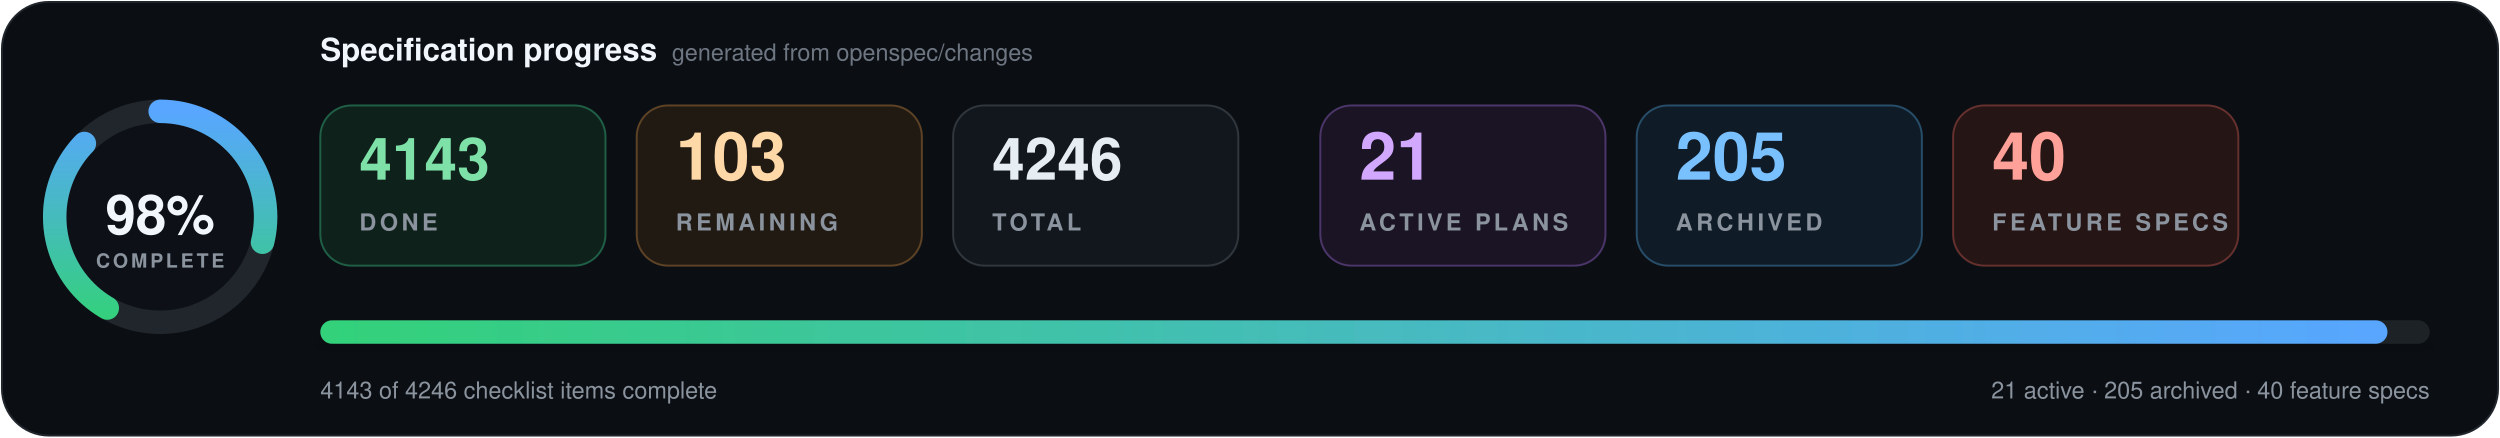
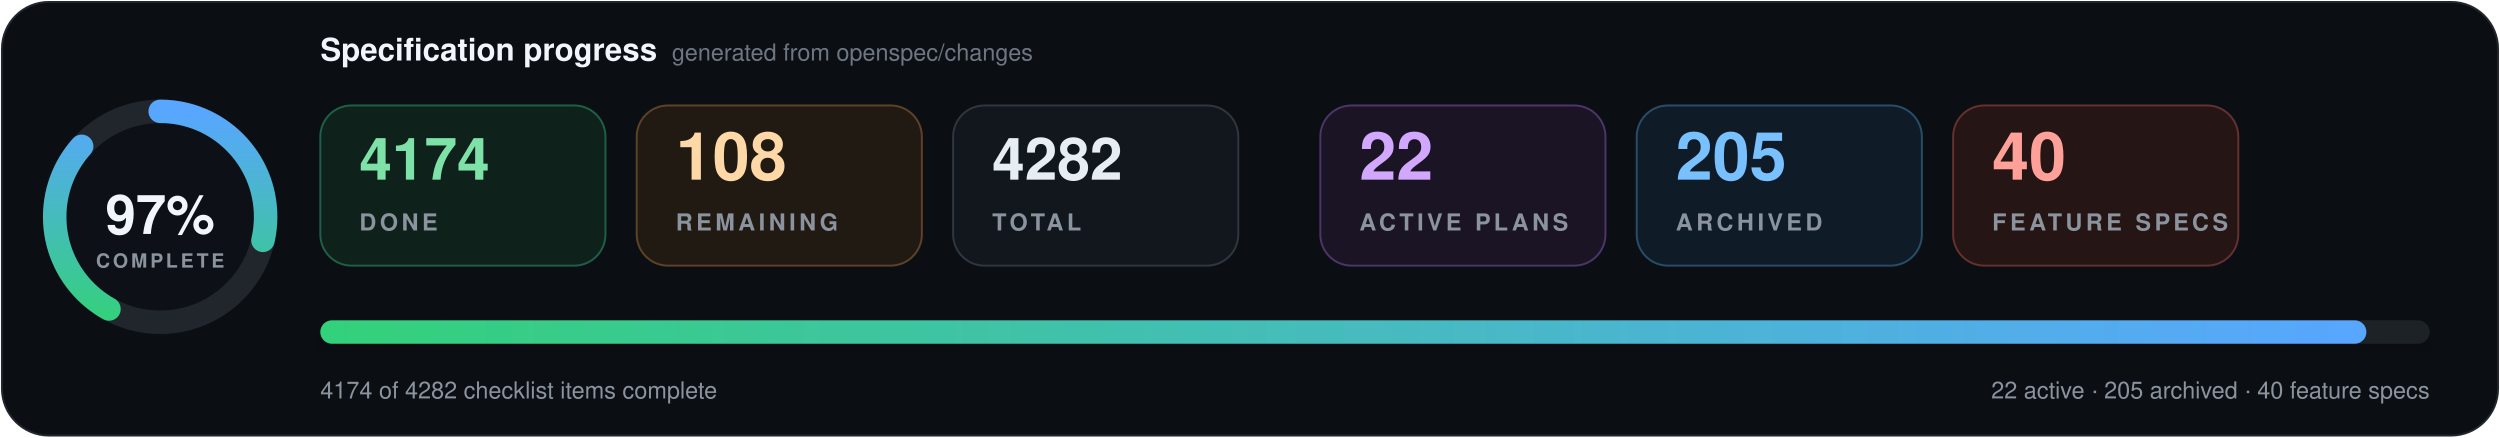
- <svg xmlns="http://www.w3.org/2000/svg" data-cache-version="1791750309" width="1280" height="224" viewBox="0 0 1280 224" role="img" aria-labelledby="title description" font-family="system-ui, -apple-system, BlinkMacSystemFont, 'Segoe UI', Helvetica, Arial, sans-serif" font-variant-numeric="tabular-nums">
+ <svg xmlns="http://www.w3.org/2000/svg" data-cache-version="1791791338" width="1280" height="224" viewBox="0 0 1280 224" role="img" aria-labelledby="title description" font-family="system-ui, -apple-system, BlinkMacSystemFont, 'Segoe UI', Helvetica, Arial, sans-serif" font-variant-numeric="tabular-nums">
  <defs>
    <linearGradient id="progress" x1="0" x2="1">
      <stop offset="0" stop-color="#33d17a" />
      <stop offset="1" stop-color="#58a6ff" />
    </linearGradient>
    <filter id="shadow" x="-10%" y="-20%" width="120%" height="150%">
      <feDropShadow dx="0" dy="7" stdDeviation="9" flood-color="#000" flood-opacity=".28" />
    </filter>
  </defs>
  <rect x="1" y="1" width="1278" height="222" rx="24" fill="#0b0f14" stroke="#21262d" />
  <g transform="translate(82 111)">
    <circle r="54" fill="#0d1117" stroke="#21262d" stroke-width="12" />
-     <circle r="54" fill="none" stroke="url(#progress)" stroke-width="12" stroke-linecap="round" pathLength="100" stroke-dasharray="98 100" transform="rotate(-90)" />
-     <text y="-1" text-anchor="middle" dominant-baseline="middle" fill="#f0f6fc" font-size="28" font-weight="800">98%</text>
+     <circle r="54" fill="none" stroke="url(#progress)" stroke-width="12" stroke-linecap="round" pathLength="100" stroke-dasharray="97 100" transform="rotate(-90)" />
+     <text y="-1" text-anchor="middle" dominant-baseline="middle" fill="#f0f6fc" font-size="28" font-weight="800">97%</text>
    <text y="26" text-anchor="middle" fill="#8b949e" font-size="10" font-weight="700" letter-spacing="1.5">COMPLETE</text>
  </g>
  <text x="164" y="31" fill="#f0f6fc" font-size="16" font-weight="750">Specification progress</text>
  <text x="344" y="31" fill="#6e7681" font-size="12">generated from openspec/changes</text>
  <g transform="translate(164 54)">
    <rect width="146" height="82" rx="16" fill="#0f211b" stroke="#1f5f46" />
-     <text x="20" y="38" fill="#7ee2a8" font-size="30" font-weight="750">4143</text>
+     <text x="20" y="38" fill="#7ee2a8" font-size="30" font-weight="750">4174</text>
    <text x="20" y="64" fill="#8b949e" font-size="12" font-weight="700" letter-spacing="1.8">DONE</text>
  </g>
  <g transform="translate(326 54)">
    <rect width="146" height="82" rx="16" fill="#211a13" stroke="#5d4225" />
-     <text x="20" y="38" fill="#ffd8a8" font-size="34" font-weight="750">103</text>
+     <text x="20" y="38" fill="#ffd8a8" font-size="34" font-weight="750">108</text>
    <text x="20" y="64" fill="#8b949e" font-size="12" font-weight="700" letter-spacing="1.8">REMAINING</text>
  </g>
  <g transform="translate(488 54)">
    <rect width="146" height="82" rx="16" fill="#12171d" stroke="#30363d" />
-     <text x="20" y="38" fill="#e6edf3" font-size="30" font-weight="750">4246</text>
+     <text x="20" y="38" fill="#e6edf3" font-size="30" font-weight="750">4282</text>
    <text x="20" y="64" fill="#8b949e" font-size="12" font-weight="700" letter-spacing="1.8">TOTAL</text>
  </g>
  <g transform="translate(676 54)">
    <rect width="146" height="82" rx="16" fill="#1a1424" stroke="#4c3569" />
-     <text x="20" y="38" fill="#d2a8ff" font-size="34" font-weight="750">21</text>
+     <text x="20" y="38" fill="#d2a8ff" font-size="34" font-weight="750">22</text>
    <text x="20" y="64" fill="#8b949e" font-size="12" font-weight="700" letter-spacing="1.8">ACTIVE PLANS</text>
  </g>
  <g transform="translate(838 54)">
    <rect width="146" height="82" rx="16" fill="#0f1c27" stroke="#274d69" />
    <text x="20" y="38" fill="#79c0ff" font-size="34" font-weight="750">205</text>
    <text x="20" y="64" fill="#8b949e" font-size="12" font-weight="700" letter-spacing="1.8">ARCHIVED</text>
  </g>
  <g transform="translate(1000 54)">
    <rect width="146" height="82" rx="16" fill="#251514" stroke="#65302d" />
    <text x="20" y="38" fill="#ffa198" font-size="34" font-weight="750">40</text>
    <text x="20" y="64" fill="#8b949e" font-size="12" font-weight="700" letter-spacing="1.8">FEATURE SPECS</text>
  </g>
  <g filter="url(#shadow)">
    <rect x="164" y="164" width="1080" height="12" rx="6" fill="#1b2128" />
-     <rect x="164" y="164" width="1058.4" height="12" rx="6" fill="url(#progress)" />
+     <rect x="164" y="164" width="1047.6" height="12" rx="6" fill="url(#progress)" />
  </g>
-   <text x="164" y="204" fill="#8b949e" font-size="12">4143 of 4246 checklist items complete</text>
-   <text x="1244" y="204" text-anchor="end" fill="#8b949e" font-size="12">21 active · 205 archived · 40 feature specs</text>
+   <text x="164" y="204" fill="#8b949e" font-size="12">4174 of 4282 checklist items complete</text>
+   <text x="1244" y="204" text-anchor="end" fill="#8b949e" font-size="12">22 active · 205 archived · 40 feature specs</text>
</svg>
